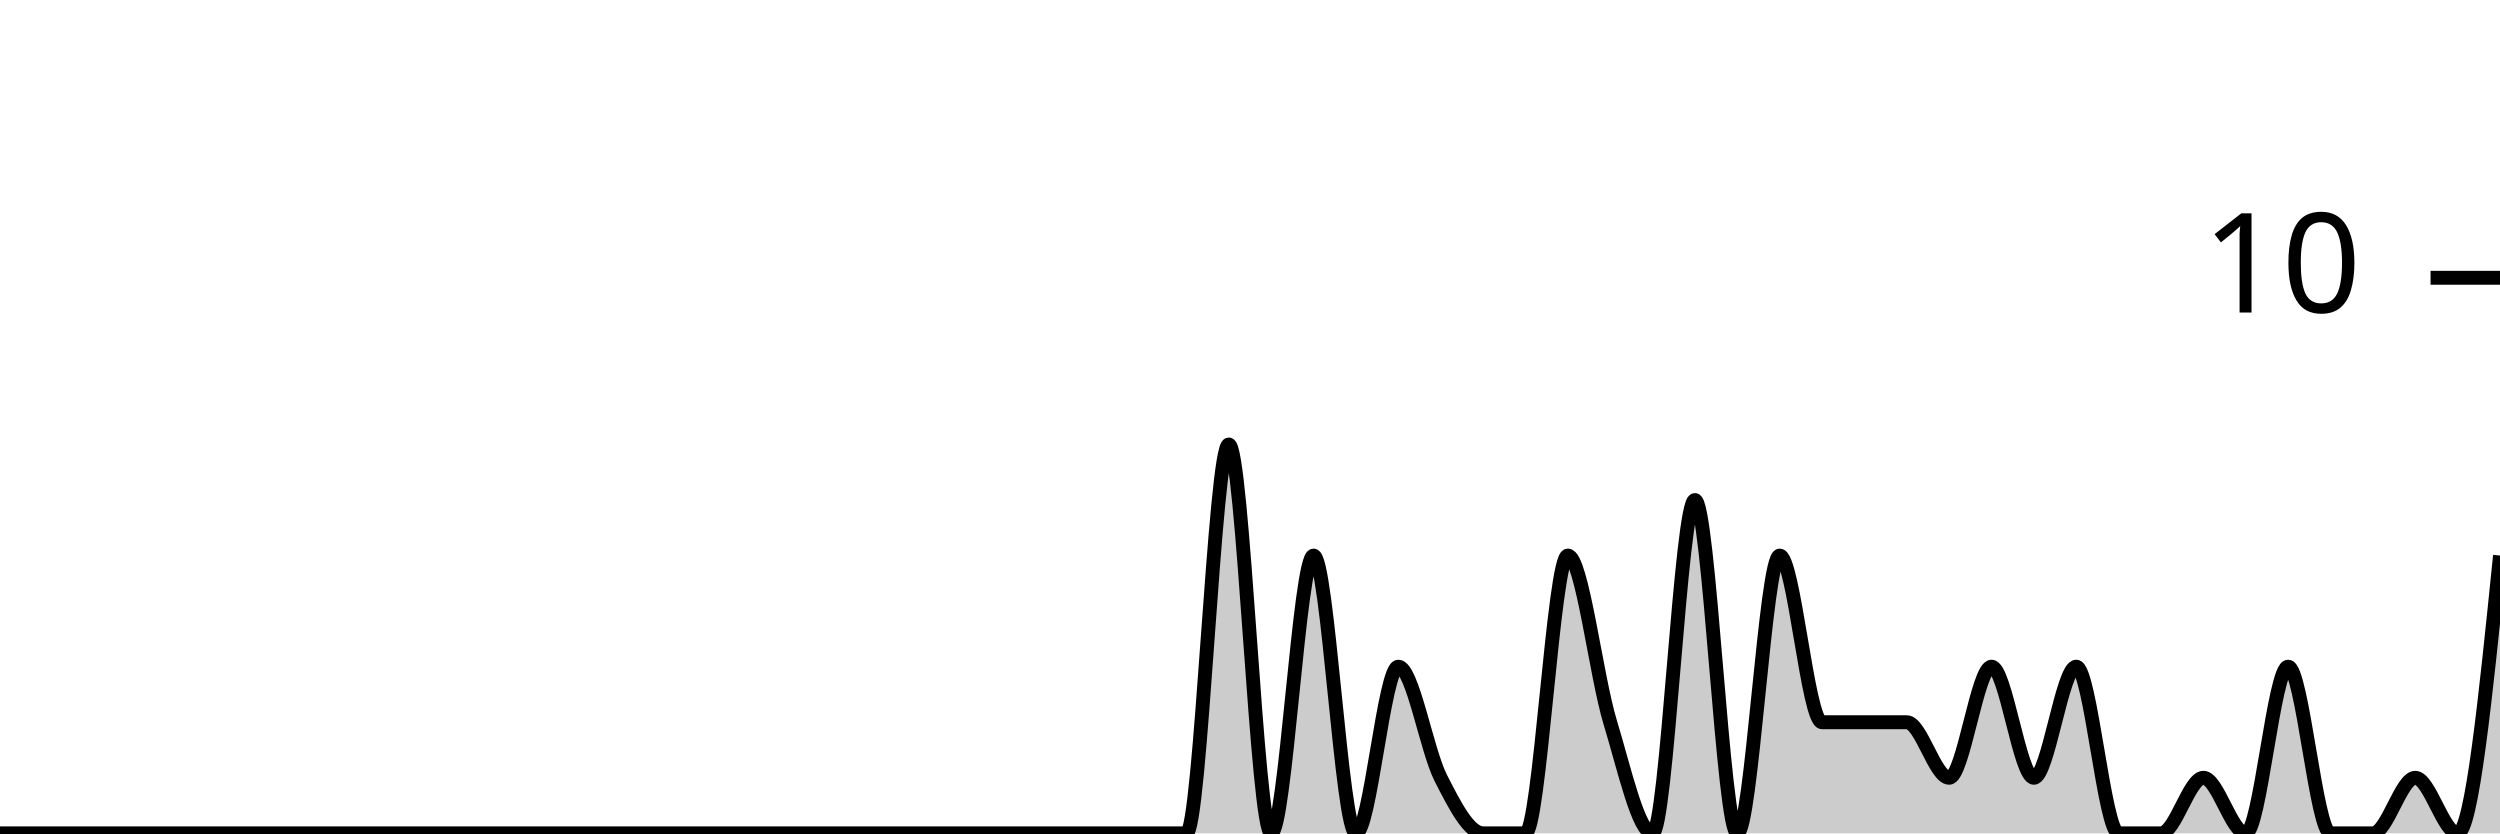
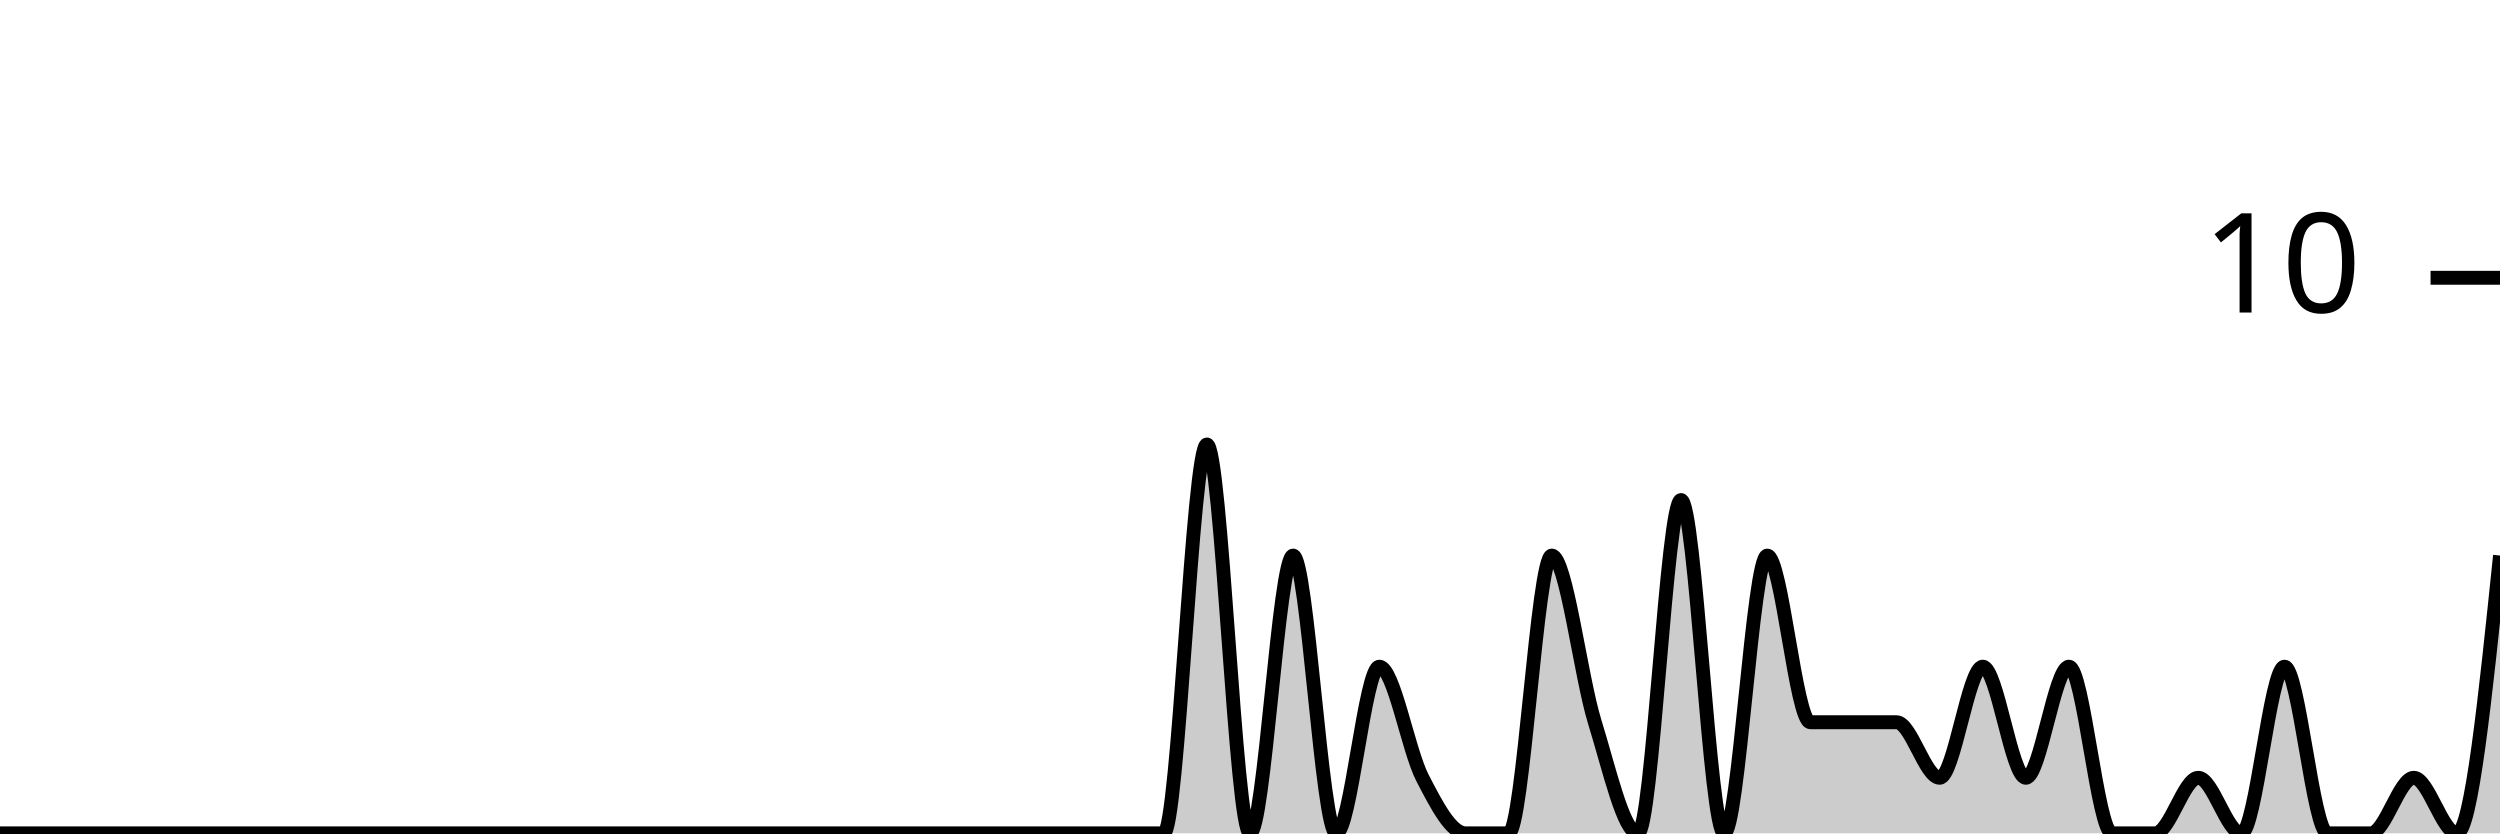
<svg xmlns="http://www.w3.org/2000/svg" viewBox="0 0 180 60">
  <g transform="translate(0,20)">
-     <path class="area" fill="rgba(0, 0, 0, 0.2)" d="M0,40C1.017,40,2.034,40,3.051,40C4.068,40,5.085,40,6.102,40C7.119,40,8.136,40,9.153,40C10.169,40,11.186,40,12.203,40C13.22,40,14.237,40,15.254,40C16.271,40,17.288,40,18.305,40C19.322,40,20.339,40,21.356,40C22.373,40,23.39,40,24.407,40C25.424,40,26.441,40,27.458,40C28.475,40,29.492,40,30.508,40C31.525,40,32.542,40,33.559,40C34.576,40,35.593,40,36.61,40C37.627,40,38.644,40,39.661,40C40.678,40,41.695,40,42.712,40C43.729,40,44.746,40,45.763,40C46.78,40,47.797,40,48.814,40C49.831,40,50.847,40,51.864,40C52.881,40,53.898,40,54.915,40C55.932,40,56.949,40,57.966,40C58.983,40,60,40,61.017,40C62.034,40,63.051,40,64.068,40C65.085,40,66.102,40,67.119,40C68.136,40,69.153,40,70.169,40C71.186,40,72.203,40,73.22,40C74.237,40,75.254,40,76.271,40C77.288,40,78.305,40,79.322,40C80.339,40,81.356,40,82.373,40C83.39,40,84.407,40,85.424,40C86.441,40,87.458,12,88.475,12C89.492,12,90.508,40,91.525,40C92.542,40,93.559,20,94.576,20C95.593,20,96.61,40,97.627,40C98.644,40,99.661,28,100.678,28C101.695,28,102.712,34,103.729,36C104.746,38,105.763,40,106.78,40C107.797,40,108.814,40,109.831,40C110.847,40,111.864,20,112.881,20C113.898,20,114.915,28.667,115.932,32C116.949,35.333,117.966,40,118.983,40C120,40,121.017,16,122.034,16C123.051,16,124.068,40,125.085,40C126.102,40,127.119,20,128.136,20C129.153,20,130.169,32,131.186,32C132.203,32,133.22,32,134.237,32C135.254,32,136.271,32,137.288,32C138.305,32,139.322,36,140.339,36C141.356,36,142.373,28,143.39,28C144.407,28,145.424,36,146.441,36C147.458,36,148.475,28,149.492,28C150.508,28,151.525,40,152.542,40C153.559,40,154.576,40,155.593,40C156.61,40,157.627,36,158.644,36C159.661,36,160.678,40,161.695,40C162.712,40,163.729,28,164.746,28C165.763,28,166.78,40,167.797,40C168.814,40,169.831,40,170.847,40C171.864,40,172.881,36,173.898,36C174.915,36,175.932,40,176.949,40C177.966,40,178.983,30,180,20L180,40C178.983,40,177.966,40,176.949,40C175.932,40,174.915,40,173.898,40C172.881,40,171.864,40,170.847,40C169.831,40,168.814,40,167.797,40C166.78,40,165.763,40,164.746,40C163.729,40,162.712,40,161.695,40C160.678,40,159.661,40,158.644,40C157.627,40,156.61,40,155.593,40C154.576,40,153.559,40,152.542,40C151.525,40,150.508,40,149.492,40C148.475,40,147.458,40,146.441,40C145.424,40,144.407,40,143.39,40C142.373,40,141.356,40,140.339,40C139.322,40,138.305,40,137.288,40C136.271,40,135.254,40,134.237,40C133.22,40,132.203,40,131.186,40C130.169,40,129.153,40,128.136,40C127.119,40,126.102,40,125.085,40C124.068,40,123.051,40,122.034,40C121.017,40,120,40,118.983,40C117.966,40,116.949,40,115.932,40C114.915,40,113.898,40,112.881,40C111.864,40,110.847,40,109.831,40C108.814,40,107.797,40,106.78,40C105.763,40,104.746,40,103.729,40C102.712,40,101.695,40,100.678,40C99.661,40,98.644,40,97.627,40C96.61,40,95.593,40,94.576,40C93.559,40,92.542,40,91.525,40C90.508,40,89.492,40,88.475,40C87.458,40,86.441,40,85.424,40C84.407,40,83.39,40,82.373,40C81.356,40,80.339,40,79.322,40C78.305,40,77.288,40,76.271,40C75.254,40,74.237,40,73.22,40C72.203,40,71.186,40,70.169,40C69.153,40,68.136,40,67.119,40C66.102,40,65.085,40,64.068,40C63.051,40,62.034,40,61.017,40C60,40,58.983,40,57.966,40C56.949,40,55.932,40,54.915,40C53.898,40,52.881,40,51.864,40C50.847,40,49.831,40,48.814,40C47.797,40,46.78,40,45.763,40C44.746,40,43.729,40,42.712,40C41.695,40,40.678,40,39.661,40C38.644,40,37.627,40,36.61,40C35.593,40,34.576,40,33.559,40C32.542,40,31.525,40,30.508,40C29.492,40,28.475,40,27.458,40C26.441,40,25.424,40,24.407,40C23.39,40,22.373,40,21.356,40C20.339,40,19.322,40,18.305,40C17.288,40,16.271,40,15.254,40C14.237,40,13.22,40,12.203,40C11.186,40,10.169,40,9.153,40C8.136,40,7.119,40,6.102,40C5.085,40,4.068,40,3.051,40C2.034,40,1.017,40,0,40Z" />
-     <path class="line" stroke="black" fill="none" d="M0,40C1.017,40,2.034,40,3.051,40C4.068,40,5.085,40,6.102,40C7.119,40,8.136,40,9.153,40C10.169,40,11.186,40,12.203,40C13.22,40,14.237,40,15.254,40C16.271,40,17.288,40,18.305,40C19.322,40,20.339,40,21.356,40C22.373,40,23.39,40,24.407,40C25.424,40,26.441,40,27.458,40C28.475,40,29.492,40,30.508,40C31.525,40,32.542,40,33.559,40C34.576,40,35.593,40,36.61,40C37.627,40,38.644,40,39.661,40C40.678,40,41.695,40,42.712,40C43.729,40,44.746,40,45.763,40C46.78,40,47.797,40,48.814,40C49.831,40,50.847,40,51.864,40C52.881,40,53.898,40,54.915,40C55.932,40,56.949,40,57.966,40C58.983,40,60,40,61.017,40C62.034,40,63.051,40,64.068,40C65.085,40,66.102,40,67.119,40C68.136,40,69.153,40,70.169,40C71.186,40,72.203,40,73.22,40C74.237,40,75.254,40,76.271,40C77.288,40,78.305,40,79.322,40C80.339,40,81.356,40,82.373,40C83.39,40,84.407,40,85.424,40C86.441,40,87.458,12,88.475,12C89.492,12,90.508,40,91.525,40C92.542,40,93.559,20,94.576,20C95.593,20,96.61,40,97.627,40C98.644,40,99.661,28,100.678,28C101.695,28,102.712,34,103.729,36C104.746,38,105.763,40,106.78,40C107.797,40,108.814,40,109.831,40C110.847,40,111.864,20,112.881,20C113.898,20,114.915,28.667,115.932,32C116.949,35.333,117.966,40,118.983,40C120,40,121.017,16,122.034,16C123.051,16,124.068,40,125.085,40C126.102,40,127.119,20,128.136,20C129.153,20,130.169,32,131.186,32C132.203,32,133.22,32,134.237,32C135.254,32,136.271,32,137.288,32C138.305,32,139.322,36,140.339,36C141.356,36,142.373,28,143.39,28C144.407,28,145.424,36,146.441,36C147.458,36,148.475,28,149.492,28C150.508,28,151.525,40,152.542,40C153.559,40,154.576,40,155.593,40C156.61,40,157.627,36,158.644,36C159.661,36,160.678,40,161.695,40C162.712,40,163.729,28,164.746,28C165.763,28,166.78,40,167.797,40C168.814,40,169.831,40,170.847,40C171.864,40,172.881,36,173.898,36C174.915,36,175.932,40,176.949,40C177.966,40,178.983,30,180,20" />
+     <path class="area" fill="rgba(0, 0, 0, 0.2)" d="M0,40C1.034,40,2.069,40,3.103,40C4.138,40,5.172,40,6.207,40C7.241,40,8.276,40,9.31,40C10.345,40,11.379,40,12.414,40C13.448,40,14.483,40,15.517,40C16.552,40,17.586,40,18.621,40C19.655,40,20.69,40,21.724,40C22.759,40,23.793,40,24.828,40C25.862,40,26.897,40,27.931,40C28.966,40,30,40,31.034,40C32.069,40,33.103,40,34.138,40C35.172,40,36.207,40,37.241,40C38.276,40,39.31,40,40.345,40C41.379,40,42.414,40,43.448,40C44.483,40,45.517,40,46.552,40C47.586,40,48.621,40,49.655,40C50.69,40,51.724,40,52.759,40C53.793,40,54.828,40,55.862,40C56.897,40,57.931,40,58.966,40C60,40,61.034,40,62.069,40C63.103,40,64.138,40,65.172,40C66.207,40,67.241,40,68.276,40C69.31,40,70.345,40,71.379,40C72.414,40,73.448,40,74.483,40C75.517,40,76.552,40,77.586,40C78.621,40,79.655,40,80.69,40C81.724,40,82.759,40,83.793,40C84.828,40,85.862,12,86.897,12C87.931,12,88.966,40,90,40C91.034,40,92.069,20,93.103,20C94.138,20,95.172,40,96.207,40C97.241,40,98.276,28,99.31,28C100.345,28,101.379,34,102.414,36C103.448,38,104.483,40,105.517,40C106.552,40,107.586,40,108.621,40C109.655,40,110.69,20,111.724,20C112.759,20,113.793,28.667,114.828,32C115.862,35.333,116.897,40,117.931,40C118.966,40,120,16,121.034,16C122.069,16,123.103,40,124.138,40C125.172,40,126.207,20,127.241,20C128.276,20,129.31,32,130.345,32C131.379,32,132.414,32,133.448,32C134.483,32,135.517,32,136.552,32C137.586,32,138.621,36,139.655,36C140.69,36,141.724,28,142.759,28C143.793,28,144.828,36,145.862,36C146.897,36,147.931,28,148.966,28C150,28,151.034,40,152.069,40C153.103,40,154.138,40,155.172,40C156.207,40,157.241,36,158.276,36C159.31,36,160.345,40,161.379,40C162.414,40,163.448,28,164.483,28C165.517,28,166.552,40,167.586,40C168.621,40,169.655,40,170.69,40C171.724,40,172.759,36,173.793,36C174.828,36,175.862,40,176.897,40C177.931,40,178.966,30,180,20L180,40C178.966,40,177.931,40,176.897,40C175.862,40,174.828,40,173.793,40C172.759,40,171.724,40,170.69,40C169.655,40,168.621,40,167.586,40C166.552,40,165.517,40,164.483,40C163.448,40,162.414,40,161.379,40C160.345,40,159.31,40,158.276,40C157.241,40,156.207,40,155.172,40C154.138,40,153.103,40,152.069,40C151.034,40,150,40,148.966,40C147.931,40,146.897,40,145.862,40C144.828,40,143.793,40,142.759,40C141.724,40,140.69,40,139.655,40C138.621,40,137.586,40,136.552,40C135.517,40,134.483,40,133.448,40C132.414,40,131.379,40,130.345,40C129.31,40,128.276,40,127.241,40C126.207,40,125.172,40,124.138,40C123.103,40,122.069,40,121.034,40C120,40,118.966,40,117.931,40C116.897,40,115.862,40,114.828,40C113.793,40,112.759,40,111.724,40C110.69,40,109.655,40,108.621,40C107.586,40,106.552,40,105.517,40C104.483,40,103.448,40,102.414,40C101.379,40,100.345,40,99.31,40C98.276,40,97.241,40,96.207,40C95.172,40,94.138,40,93.103,40C92.069,40,91.034,40,90,40C88.966,40,87.931,40,86.897,40C85.862,40,84.828,40,83.793,40C82.759,40,81.724,40,80.69,40C79.655,40,78.621,40,77.586,40C76.552,40,75.517,40,74.483,40C73.448,40,72.414,40,71.379,40C70.345,40,69.31,40,68.276,40C67.241,40,66.207,40,65.172,40C64.138,40,63.103,40,62.069,40C61.034,40,60,40,58.966,40C57.931,40,56.897,40,55.862,40C54.828,40,53.793,40,52.759,40C51.724,40,50.69,40,49.655,40C48.621,40,47.586,40,46.552,40C45.517,40,44.483,40,43.448,40C42.414,40,41.379,40,40.345,40C39.31,40,38.276,40,37.241,40C36.207,40,35.172,40,34.138,40C33.103,40,32.069,40,31.034,40C30,40,28.966,40,27.931,40C26.897,40,25.862,40,24.828,40C23.793,40,22.759,40,21.724,40C20.69,40,19.655,40,18.621,40C17.586,40,16.552,40,15.517,40C14.483,40,13.448,40,12.414,40C11.379,40,10.345,40,9.31,40C8.276,40,7.241,40,6.207,40C5.172,40,4.138,40,3.103,40C2.069,40,1.034,40,0,40Z" />
+     <path class="line" stroke="black" fill="none" d="M0,40C1.034,40,2.069,40,3.103,40C4.138,40,5.172,40,6.207,40C7.241,40,8.276,40,9.31,40C10.345,40,11.379,40,12.414,40C13.448,40,14.483,40,15.517,40C16.552,40,17.586,40,18.621,40C19.655,40,20.69,40,21.724,40C22.759,40,23.793,40,24.828,40C25.862,40,26.897,40,27.931,40C28.966,40,30,40,31.034,40C32.069,40,33.103,40,34.138,40C35.172,40,36.207,40,37.241,40C38.276,40,39.31,40,40.345,40C41.379,40,42.414,40,43.448,40C44.483,40,45.517,40,46.552,40C47.586,40,48.621,40,49.655,40C50.69,40,51.724,40,52.759,40C53.793,40,54.828,40,55.862,40C56.897,40,57.931,40,58.966,40C60,40,61.034,40,62.069,40C63.103,40,64.138,40,65.172,40C66.207,40,67.241,40,68.276,40C69.31,40,70.345,40,71.379,40C72.414,40,73.448,40,74.483,40C75.517,40,76.552,40,77.586,40C78.621,40,79.655,40,80.69,40C81.724,40,82.759,40,83.793,40C84.828,40,85.862,12,86.897,12C87.931,12,88.966,40,90,40C91.034,40,92.069,20,93.103,20C94.138,20,95.172,40,96.207,40C97.241,40,98.276,28,99.31,28C100.345,28,101.379,34,102.414,36C103.448,38,104.483,40,105.517,40C106.552,40,107.586,40,108.621,40C109.655,40,110.69,20,111.724,20C112.759,20,113.793,28.667,114.828,32C115.862,35.333,116.897,40,117.931,40C118.966,40,120,16,121.034,16C122.069,16,123.103,40,124.138,40C125.172,40,126.207,20,127.241,20C128.276,20,129.31,32,130.345,32C131.379,32,132.414,32,133.448,32C134.483,32,135.517,32,136.552,32C137.586,32,138.621,36,139.655,36C140.69,36,141.724,28,142.759,28C143.793,28,144.828,36,145.862,36C146.897,36,147.931,28,148.966,28C150,28,151.034,40,152.069,40C153.103,40,154.138,40,155.172,40C156.207,40,157.241,36,158.276,36C159.31,36,160.345,40,161.379,40C162.414,40,163.448,28,164.483,28C165.517,28,166.552,40,167.586,40C168.621,40,169.655,40,170.69,40C171.724,40,172.759,36,173.793,36C174.828,36,175.862,40,176.897,40C177.931,40,178.966,30,180,20" />
    <path class="axis-ceiling" stroke-width="1" stroke="black" fill="none" d="M175,0L180,0" />
    <text class="axis-ceiling-label" font-family="sans-serif" text-anchor="end" font-size="10px" x="170" y="2.5">10</text>
  </g>
</svg>
